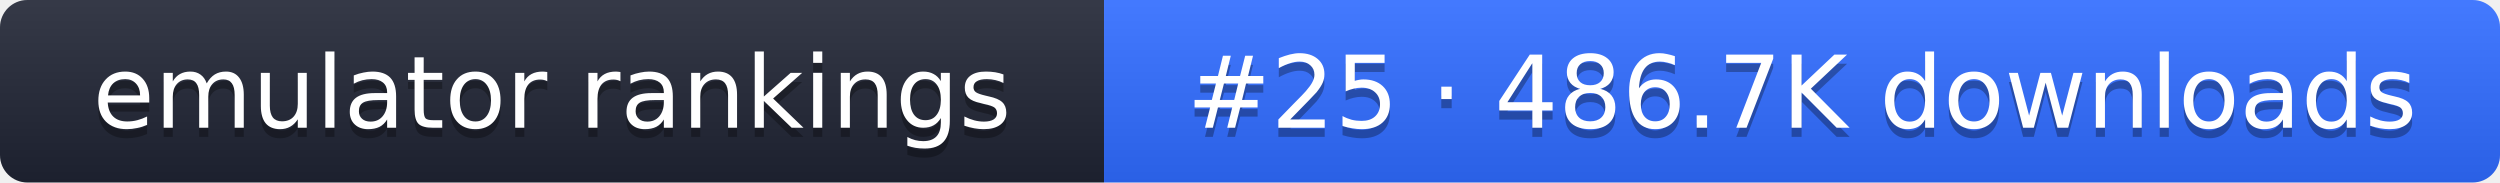
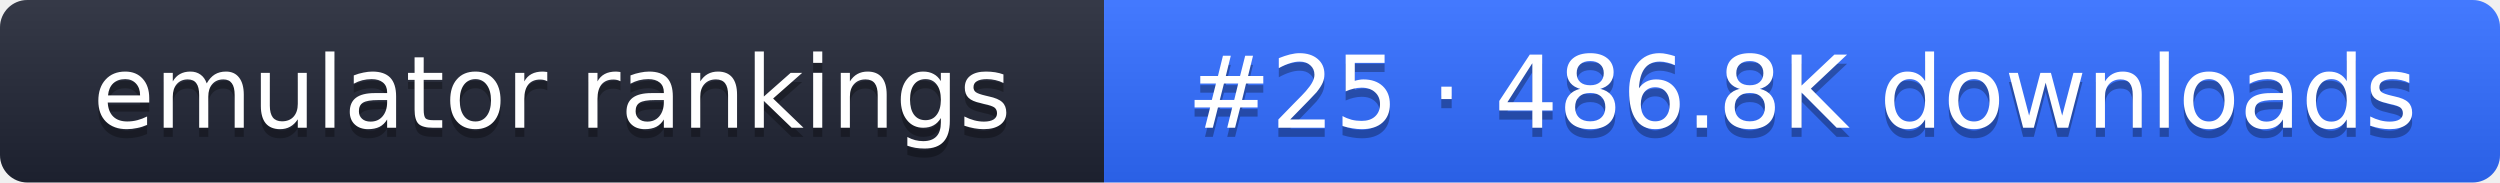
- <svg xmlns="http://www.w3.org/2000/svg" width="274" height="20" role="img" aria-label="emulator rankings: #25 · 486.7K downloads">
+ <svg xmlns="http://www.w3.org/2000/svg" width="274" height="20" role="img" aria-label="emulator rankings: #25 · 486.8K downloads">
  <linearGradient id="g" x2="0" y2="100%">
    <stop offset="0" stop-color="#fff" stop-opacity=".1" />
    <stop offset="1" stop-opacity=".1" />
  </linearGradient>
  <clipPath id="r">
    <rect width="274" height="20" rx="3" fill="#fff" />
  </clipPath>
  <g clip-path="url(#r)">
    <rect width="121" height="20" fill="#1f2433" />
    <rect x="121" width="153" height="20" fill="#2f6bff" />
    <rect width="274" height="20" fill="url(#g)" />
  </g>
  <g fill="#fff" text-anchor="middle" font-family="Verdana,DejaVu Sans,sans-serif" font-size="11">
    <text x="60.5" y="15" fill="#010101" fill-opacity=".3">emulator rankings</text>
    <text x="60.5" y="14">emulator rankings</text>
-     <text x="197.5" y="15" fill="#010101" fill-opacity=".3">#25 · 486.7K downloads</text>
-     <text x="197.5" y="14">#25 · 486.7K downloads</text>
+     <text x="197.5" y="15" fill="#010101" fill-opacity=".3">#25 · 486.8K downloads</text>
+     <text x="197.5" y="14">#25 · 486.8K downloads</text>
  </g>
</svg>
